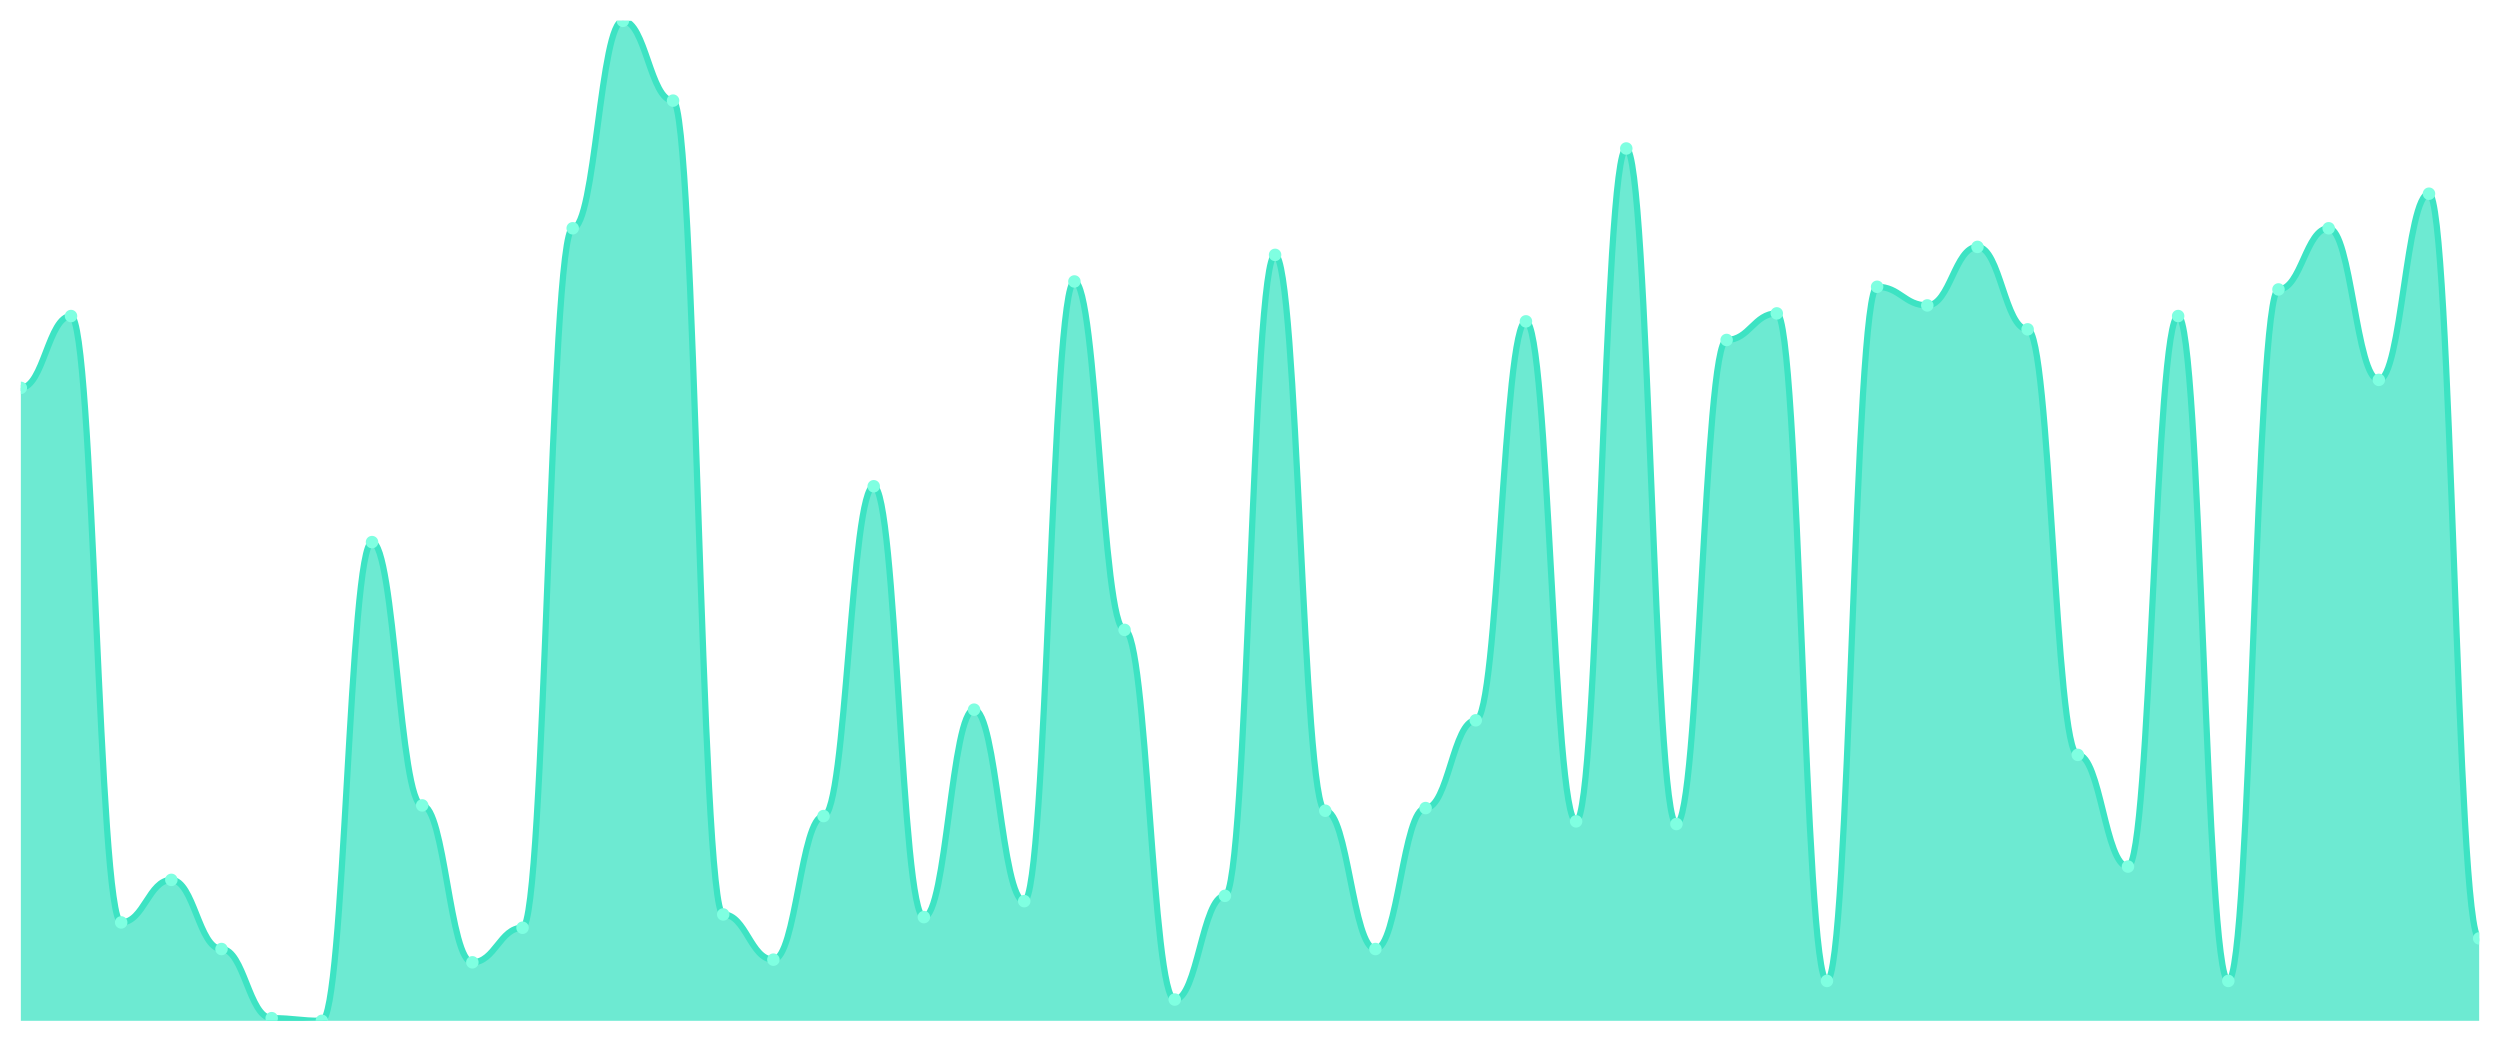
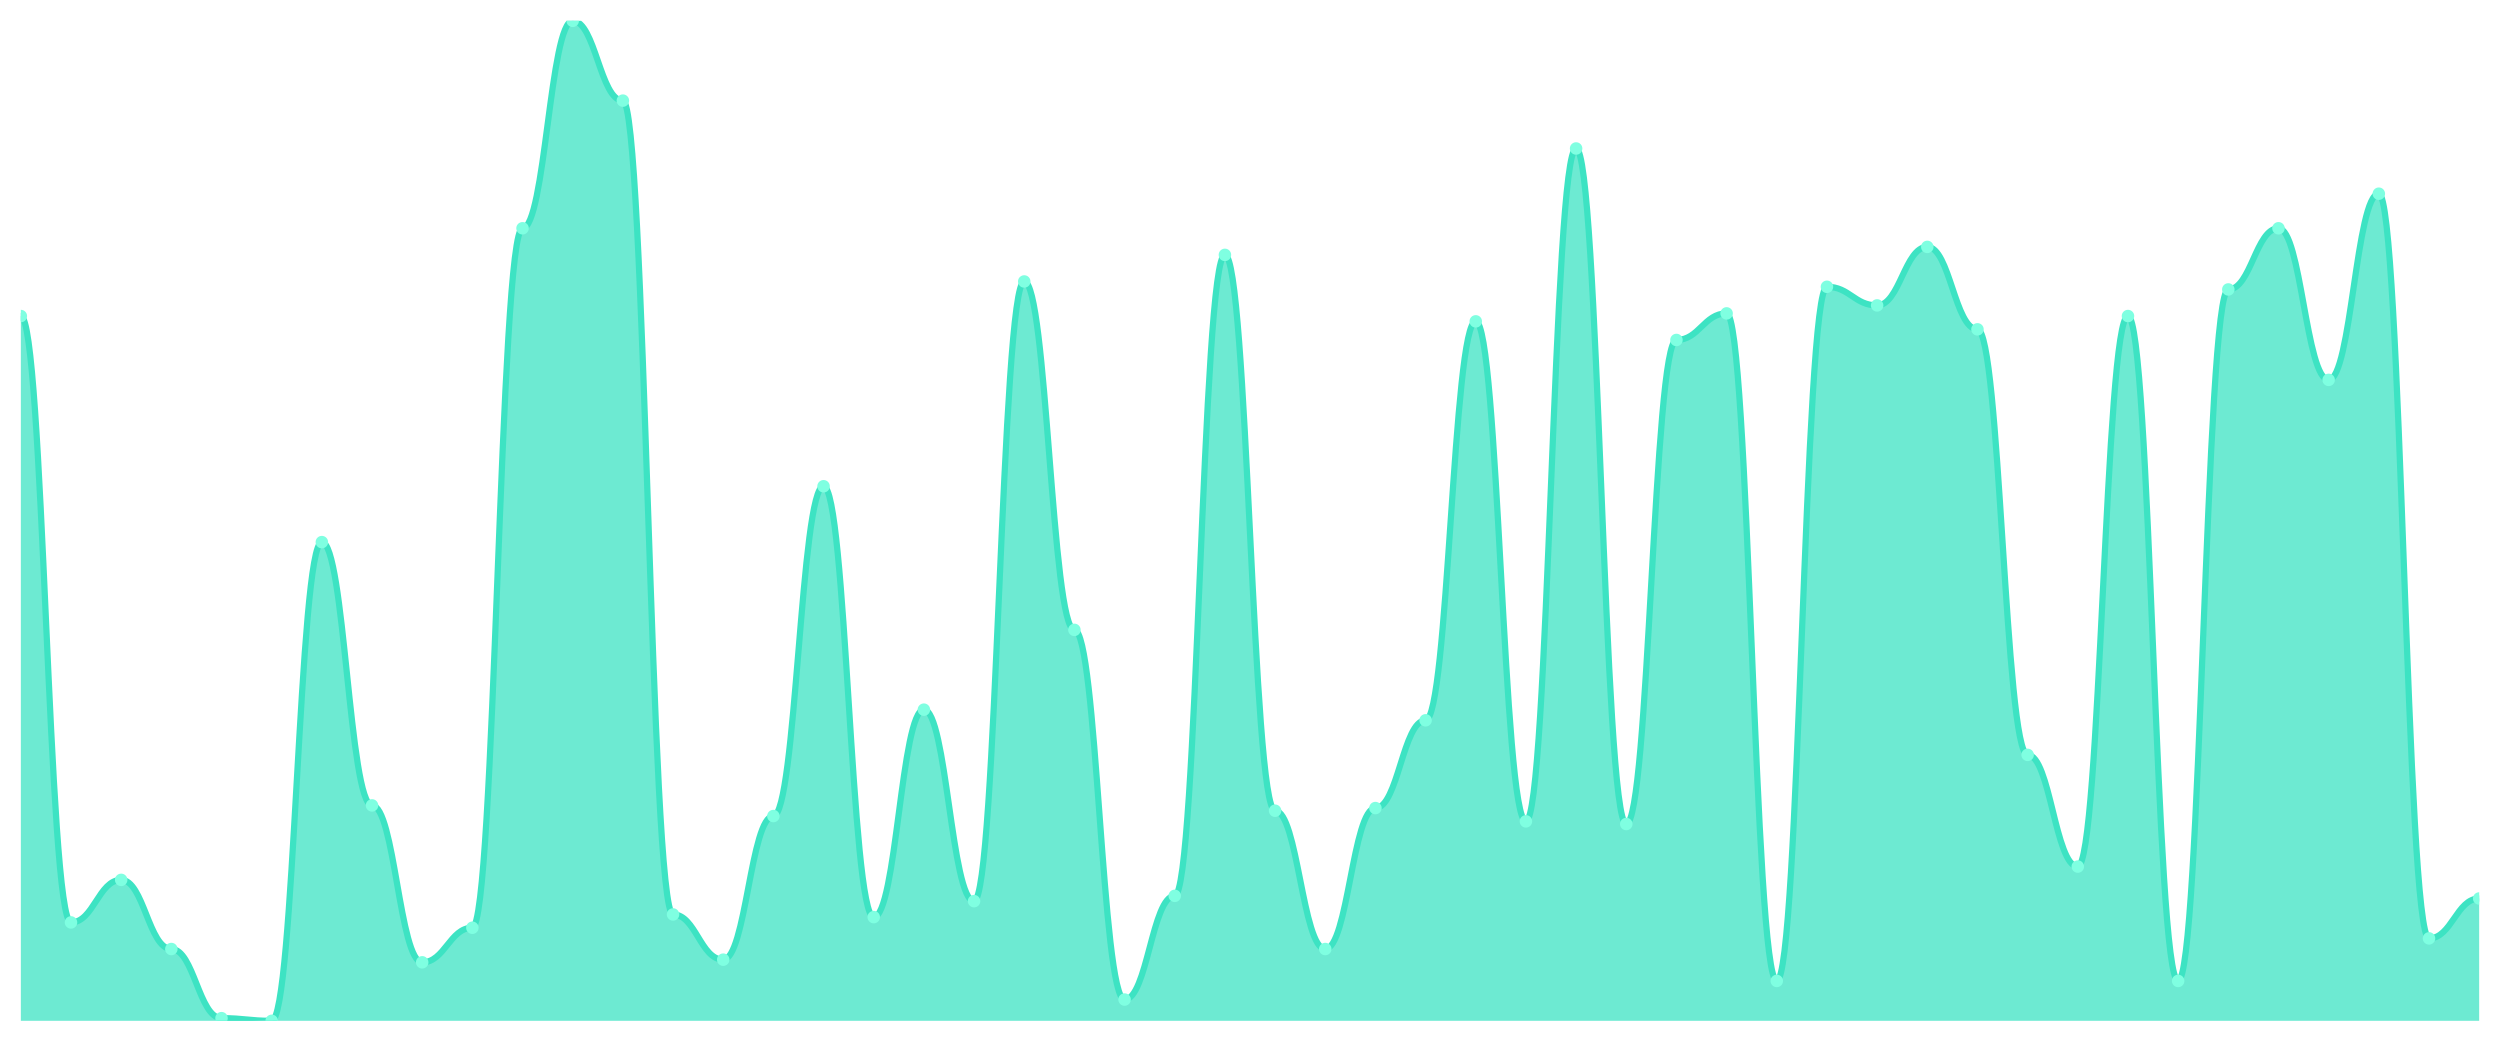
<svg xmlns="http://www.w3.org/2000/svg" viewBox="0 0 1200 500" width="1200" height="500">
  <defs>
    <clipPath id="c">
      <rect x="10" y="10" width="1180" height="480" />
    </clipPath>
  </defs>
  <rect width="1200" height="500" fill="none" />
  <g clip-path="url(#c)">
-     <path d="M 10,490 L 10,186.17 C 20.837,186.17 23.245,151.702 34.082,151.702 C 44.918,151.702 47.327,442.766 58.163,442.766 C 69,442.766 71.408,422.34 82.245,422.34 C 93.082,422.34 95.49,455.532 106.327,455.532 C 117.163,455.532 119.571,488.723 130.408,488.723 C 141.245,488.723 143.653,490 154.49,490 C 165.327,490 167.735,260.213 178.571,260.213 C 189.408,260.213 191.816,386.596 202.653,386.596 C 213.49,386.596 215.898,461.915 226.735,461.915 C 237.571,461.915 239.98,445.319 250.816,445.319 C 261.653,445.319 264.061,109.574 274.898,109.574 C 285.735,109.574 288.143,10 298.98,10 C 309.816,10 312.224,48.298 323.061,48.298 C 333.898,48.298 336.306,438.936 347.143,438.936 C 357.98,438.936 360.388,460.638 371.224,460.638 C 382.061,460.638 384.469,391.702 395.306,391.702 C 406.143,391.702 408.551,233.404 419.388,233.404 C 430.224,233.404 432.633,440.213 443.469,440.213 C 454.306,440.213 456.714,340.638 467.551,340.638 C 478.388,340.638 480.796,432.553 491.633,432.553 C 502.469,432.553 504.878,135.106 515.714,135.106 C 526.551,135.106 528.959,302.34 539.796,302.34 C 550.633,302.34 553.041,479.787 563.878,479.787 C 574.714,479.787 577.122,430 587.959,430 C 598.796,430 601.204,122.34 612.041,122.34 C 622.878,122.34 625.286,389.149 636.122,389.149 C 646.959,389.149 649.367,455.532 660.204,455.532 C 671.041,455.532 673.449,387.872 684.286,387.872 C 695.122,387.872 697.531,345.745 708.367,345.745 C 719.204,345.745 721.612,154.255 732.449,154.255 C 743.286,154.255 745.694,394.255 756.531,394.255 C 767.367,394.255 769.776,71.277 780.612,71.277 C 791.449,71.277 793.857,395.532 804.694,395.532 C 815.531,395.532 817.939,163.191 828.776,163.191 C 839.612,163.191 842.02,150.426 852.857,150.426 C 863.694,150.426 866.102,470.851 876.939,470.851 C 887.776,470.851 890.184,137.66 901.02,137.66 C 911.857,137.66 914.265,146.596 925.102,146.596 C 935.939,146.596 938.347,118.511 949.184,118.511 C 960.02,118.511 962.429,158.085 973.265,158.085 C 984.102,158.085 986.51,362.34 997.347,362.34 C 1008.184,362.34 1010.592,415.957 1021.429,415.957 C 1032.265,415.957 1034.673,151.702 1045.51,151.702 C 1056.347,151.702 1058.755,470.851 1069.592,470.851 C 1080.429,470.851 1082.837,138.936 1093.673,138.936 C 1104.51,138.936 1106.918,109.574 1117.755,109.574 C 1128.592,109.574 1131,182.34 1141.837,182.34 C 1152.673,182.34 1155.082,92.979 1165.918,92.979 C 1176.755,92.979 1179.163,450.426 1190,450.426 L 1190,490 Z" fill="rgba(61,227,195,0.75)" />
-     <path d="M 10,186.17 C 20.837,186.17 23.245,151.702 34.082,151.702 C 44.918,151.702 47.327,442.766 58.163,442.766 C 69,442.766 71.408,422.34 82.245,422.34 C 93.082,422.34 95.49,455.532 106.327,455.532 C 117.163,455.532 119.571,488.723 130.408,488.723 C 141.245,488.723 143.653,490 154.49,490 C 165.327,490 167.735,260.213 178.571,260.213 C 189.408,260.213 191.816,386.596 202.653,386.596 C 213.49,386.596 215.898,461.915 226.735,461.915 C 237.571,461.915 239.98,445.319 250.816,445.319 C 261.653,445.319 264.061,109.574 274.898,109.574 C 285.735,109.574 288.143,10 298.98,10 C 309.816,10 312.224,48.298 323.061,48.298 C 333.898,48.298 336.306,438.936 347.143,438.936 C 357.98,438.936 360.388,460.638 371.224,460.638 C 382.061,460.638 384.469,391.702 395.306,391.702 C 406.143,391.702 408.551,233.404 419.388,233.404 C 430.224,233.404 432.633,440.213 443.469,440.213 C 454.306,440.213 456.714,340.638 467.551,340.638 C 478.388,340.638 480.796,432.553 491.633,432.553 C 502.469,432.553 504.878,135.106 515.714,135.106 C 526.551,135.106 528.959,302.34 539.796,302.34 C 550.633,302.34 553.041,479.787 563.878,479.787 C 574.714,479.787 577.122,430 587.959,430 C 598.796,430 601.204,122.34 612.041,122.34 C 622.878,122.34 625.286,389.149 636.122,389.149 C 646.959,389.149 649.367,455.532 660.204,455.532 C 671.041,455.532 673.449,387.872 684.286,387.872 C 695.122,387.872 697.531,345.745 708.367,345.745 C 719.204,345.745 721.612,154.255 732.449,154.255 C 743.286,154.255 745.694,394.255 756.531,394.255 C 767.367,394.255 769.776,71.277 780.612,71.277 C 791.449,71.277 793.857,395.532 804.694,395.532 C 815.531,395.532 817.939,163.191 828.776,163.191 C 839.612,163.191 842.02,150.426 852.857,150.426 C 863.694,150.426 866.102,470.851 876.939,470.851 C 887.776,470.851 890.184,137.66 901.02,137.66 C 911.857,137.66 914.265,146.596 925.102,146.596 C 935.939,146.596 938.347,118.511 949.184,118.511 C 960.02,118.511 962.429,158.085 973.265,158.085 C 984.102,158.085 986.51,362.34 997.347,362.34 C 1008.184,362.34 1010.592,415.957 1021.429,415.957 C 1032.265,415.957 1034.673,151.702 1045.51,151.702 C 1056.347,151.702 1058.755,470.851 1069.592,470.851 C 1080.429,470.851 1082.837,138.936 1093.673,138.936 C 1104.51,138.936 1106.918,109.574 1117.755,109.574 C 1128.592,109.574 1131,182.34 1141.837,182.34 C 1152.673,182.34 1155.082,92.979 1165.918,92.979 C 1176.755,92.979 1179.163,450.426 1190,450.426" fill="none" stroke="#3de3c3" stroke-width="3" stroke-linecap="round" stroke-linejoin="round" />
-     <circle cx="10" cy="186.17" r="3" fill="#7fffe1" />
-     <circle cx="34.082" cy="151.702" r="3" fill="#7fffe1" />
-     <circle cx="58.163" cy="442.766" r="3" fill="#7fffe1" />
-     <circle cx="82.245" cy="422.34" r="3" fill="#7fffe1" />
-     <circle cx="106.327" cy="455.532" r="3" fill="#7fffe1" />
-     <circle cx="130.408" cy="488.723" r="3" fill="#7fffe1" />
-     <circle cx="154.49" cy="490" r="3" fill="#7fffe1" />
-     <circle cx="178.571" cy="260.213" r="3" fill="#7fffe1" />
-     <circle cx="202.653" cy="386.596" r="3" fill="#7fffe1" />
-     <circle cx="226.735" cy="461.915" r="3" fill="#7fffe1" />
-     <circle cx="250.816" cy="445.319" r="3" fill="#7fffe1" />
-     <circle cx="274.898" cy="109.574" r="3" fill="#7fffe1" />
-     <circle cx="298.98" cy="10" r="3" fill="#7fffe1" />
-     <circle cx="323.061" cy="48.298" r="3" fill="#7fffe1" />
-     <circle cx="347.143" cy="438.936" r="3" fill="#7fffe1" />
-     <circle cx="371.224" cy="460.638" r="3" fill="#7fffe1" />
-     <circle cx="395.306" cy="391.702" r="3" fill="#7fffe1" />
-     <circle cx="419.388" cy="233.404" r="3" fill="#7fffe1" />
-     <circle cx="443.469" cy="440.213" r="3" fill="#7fffe1" />
-     <circle cx="467.551" cy="340.638" r="3" fill="#7fffe1" />
-     <circle cx="491.633" cy="432.553" r="3" fill="#7fffe1" />
-     <circle cx="515.714" cy="135.106" r="3" fill="#7fffe1" />
-     <circle cx="539.796" cy="302.34" r="3" fill="#7fffe1" />
-     <circle cx="563.878" cy="479.787" r="3" fill="#7fffe1" />
-     <circle cx="587.959" cy="430" r="3" fill="#7fffe1" />
-     <circle cx="612.041" cy="122.34" r="3" fill="#7fffe1" />
-     <circle cx="636.122" cy="389.149" r="3" fill="#7fffe1" />
-     <circle cx="660.204" cy="455.532" r="3" fill="#7fffe1" />
-     <circle cx="684.286" cy="387.872" r="3" fill="#7fffe1" />
-     <circle cx="708.367" cy="345.745" r="3" fill="#7fffe1" />
-     <circle cx="732.449" cy="154.255" r="3" fill="#7fffe1" />
-     <circle cx="756.531" cy="394.255" r="3" fill="#7fffe1" />
-     <circle cx="780.612" cy="71.277" r="3" fill="#7fffe1" />
-     <circle cx="804.694" cy="395.532" r="3" fill="#7fffe1" />
-     <circle cx="828.776" cy="163.191" r="3" fill="#7fffe1" />
-     <circle cx="852.857" cy="150.426" r="3" fill="#7fffe1" />
-     <circle cx="876.939" cy="470.851" r="3" fill="#7fffe1" />
-     <circle cx="901.02" cy="137.66" r="3" fill="#7fffe1" />
-     <circle cx="925.102" cy="146.596" r="3" fill="#7fffe1" />
-     <circle cx="949.184" cy="118.511" r="3" fill="#7fffe1" />
-     <circle cx="973.265" cy="158.085" r="3" fill="#7fffe1" />
-     <circle cx="997.347" cy="362.34" r="3" fill="#7fffe1" />
-     <circle cx="1021.429" cy="415.957" r="3" fill="#7fffe1" />
-     <circle cx="1045.51" cy="151.702" r="3" fill="#7fffe1" />
-     <circle cx="1069.592" cy="470.851" r="3" fill="#7fffe1" />
-     <circle cx="1093.673" cy="138.936" r="3" fill="#7fffe1" />
-     <circle cx="1117.755" cy="109.574" r="3" fill="#7fffe1" />
-     <circle cx="1141.837" cy="182.34" r="3" fill="#7fffe1" />
-     <circle cx="1165.918" cy="92.979" r="3" fill="#7fffe1" />
-     <circle cx="1190" cy="450.426" r="3" fill="#7fffe1" />
+     <path d="M 10,490 L 10,151.702 C 20.837,151.702 23.245,442.766 34.082,442.766 C 44.918,442.766 47.327,422.34 58.163,422.34 C 69,422.34 71.408,455.532 82.245,455.532 C 93.082,455.532 95.49,488.723 106.327,488.723 C 117.163,488.723 119.571,490 130.408,490 C 141.245,490 143.653,260.213 154.49,260.213 C 165.327,260.213 167.735,386.596 178.571,386.596 C 189.408,386.596 191.816,461.915 202.653,461.915 C 213.49,461.915 215.898,445.319 226.735,445.319 C 237.571,445.319 239.98,109.574 250.816,109.574 C 261.653,109.574 264.061,10 274.898,10 C 285.735,10 288.143,48.298 298.98,48.298 C 309.816,48.298 312.224,438.936 323.061,438.936 C 333.898,438.936 336.306,460.638 347.143,460.638 C 357.98,460.638 360.388,391.702 371.224,391.702 C 382.061,391.702 384.469,233.404 395.306,233.404 C 406.143,233.404 408.551,440.213 419.388,440.213 C 430.224,440.213 432.633,340.638 443.469,340.638 C 454.306,340.638 456.714,432.553 467.551,432.553 C 478.388,432.553 480.796,135.106 491.633,135.106 C 502.469,135.106 504.878,302.34 515.714,302.34 C 526.551,302.34 528.959,479.787 539.796,479.787 C 550.633,479.787 553.041,430 563.878,430 C 574.714,430 577.122,122.34 587.959,122.34 C 598.796,122.34 601.204,389.149 612.041,389.149 C 622.878,389.149 625.286,455.532 636.122,455.532 C 646.959,455.532 649.367,387.872 660.204,387.872 C 671.041,387.872 673.449,345.745 684.286,345.745 C 695.122,345.745 697.531,154.255 708.367,154.255 C 719.204,154.255 721.612,394.255 732.449,394.255 C 743.286,394.255 745.694,71.277 756.531,71.277 C 767.367,71.277 769.776,395.532 780.612,395.532 C 791.449,395.532 793.857,163.191 804.694,163.191 C 815.531,163.191 817.939,150.426 828.776,150.426 C 839.612,150.426 842.02,470.851 852.857,470.851 C 863.694,470.851 866.102,137.66 876.939,137.66 C 887.776,137.66 890.184,146.596 901.02,146.596 C 911.857,146.596 914.265,118.511 925.102,118.511 C 935.939,118.511 938.347,158.085 949.184,158.085 C 960.02,158.085 962.429,362.34 973.265,362.34 C 984.102,362.34 986.51,415.957 997.347,415.957 C 1008.184,415.957 1010.592,151.702 1021.429,151.702 C 1032.265,151.702 1034.673,470.851 1045.51,470.851 C 1056.347,470.851 1058.755,138.936 1069.592,138.936 C 1080.429,138.936 1082.837,109.574 1093.673,109.574 C 1104.51,109.574 1106.918,182.34 1117.755,182.34 C 1128.592,182.34 1131,92.979 1141.837,92.979 C 1152.673,92.979 1155.082,450.426 1165.918,450.426 C 1176.755,450.426 1179.163,431.277 1190,431.277 L 1190,490 Z" fill="rgba(61,227,195,0.75)" />
+     <path d="M 10,151.702 C 20.837,151.702 23.245,442.766 34.082,442.766 C 44.918,442.766 47.327,422.34 58.163,422.34 C 69,422.34 71.408,455.532 82.245,455.532 C 93.082,455.532 95.49,488.723 106.327,488.723 C 117.163,488.723 119.571,490 130.408,490 C 141.245,490 143.653,260.213 154.49,260.213 C 165.327,260.213 167.735,386.596 178.571,386.596 C 189.408,386.596 191.816,461.915 202.653,461.915 C 213.49,461.915 215.898,445.319 226.735,445.319 C 237.571,445.319 239.98,109.574 250.816,109.574 C 261.653,109.574 264.061,10 274.898,10 C 285.735,10 288.143,48.298 298.98,48.298 C 309.816,48.298 312.224,438.936 323.061,438.936 C 333.898,438.936 336.306,460.638 347.143,460.638 C 357.98,460.638 360.388,391.702 371.224,391.702 C 382.061,391.702 384.469,233.404 395.306,233.404 C 406.143,233.404 408.551,440.213 419.388,440.213 C 430.224,440.213 432.633,340.638 443.469,340.638 C 454.306,340.638 456.714,432.553 467.551,432.553 C 478.388,432.553 480.796,135.106 491.633,135.106 C 502.469,135.106 504.878,302.34 515.714,302.34 C 526.551,302.34 528.959,479.787 539.796,479.787 C 550.633,479.787 553.041,430 563.878,430 C 574.714,430 577.122,122.34 587.959,122.34 C 598.796,122.34 601.204,389.149 612.041,389.149 C 622.878,389.149 625.286,455.532 636.122,455.532 C 646.959,455.532 649.367,387.872 660.204,387.872 C 671.041,387.872 673.449,345.745 684.286,345.745 C 695.122,345.745 697.531,154.255 708.367,154.255 C 719.204,154.255 721.612,394.255 732.449,394.255 C 743.286,394.255 745.694,71.277 756.531,71.277 C 767.367,71.277 769.776,395.532 780.612,395.532 C 791.449,395.532 793.857,163.191 804.694,163.191 C 815.531,163.191 817.939,150.426 828.776,150.426 C 839.612,150.426 842.02,470.851 852.857,470.851 C 863.694,470.851 866.102,137.66 876.939,137.66 C 887.776,137.66 890.184,146.596 901.02,146.596 C 911.857,146.596 914.265,118.511 925.102,118.511 C 935.939,118.511 938.347,158.085 949.184,158.085 C 960.02,158.085 962.429,362.34 973.265,362.34 C 984.102,362.34 986.51,415.957 997.347,415.957 C 1008.184,415.957 1010.592,151.702 1021.429,151.702 C 1032.265,151.702 1034.673,470.851 1045.51,470.851 C 1056.347,470.851 1058.755,138.936 1069.592,138.936 C 1080.429,138.936 1082.837,109.574 1093.673,109.574 C 1104.51,109.574 1106.918,182.34 1117.755,182.34 C 1128.592,182.34 1131,92.979 1141.837,92.979 C 1152.673,92.979 1155.082,450.426 1165.918,450.426 C 1176.755,450.426 1179.163,431.277 1190,431.277" fill="none" stroke="#3de3c3" stroke-width="3" stroke-linecap="round" stroke-linejoin="round" />
+     <circle cx="10" cy="151.702" r="3" fill="#7fffe1" />
+     <circle cx="34.082" cy="442.766" r="3" fill="#7fffe1" />
+     <circle cx="58.163" cy="422.34" r="3" fill="#7fffe1" />
+     <circle cx="82.245" cy="455.532" r="3" fill="#7fffe1" />
+     <circle cx="106.327" cy="488.723" r="3" fill="#7fffe1" />
+     <circle cx="130.408" cy="490" r="3" fill="#7fffe1" />
+     <circle cx="154.49" cy="260.213" r="3" fill="#7fffe1" />
+     <circle cx="178.571" cy="386.596" r="3" fill="#7fffe1" />
+     <circle cx="202.653" cy="461.915" r="3" fill="#7fffe1" />
+     <circle cx="226.735" cy="445.319" r="3" fill="#7fffe1" />
+     <circle cx="250.816" cy="109.574" r="3" fill="#7fffe1" />
+     <circle cx="274.898" cy="10" r="3" fill="#7fffe1" />
+     <circle cx="298.98" cy="48.298" r="3" fill="#7fffe1" />
+     <circle cx="323.061" cy="438.936" r="3" fill="#7fffe1" />
+     <circle cx="347.143" cy="460.638" r="3" fill="#7fffe1" />
+     <circle cx="371.224" cy="391.702" r="3" fill="#7fffe1" />
+     <circle cx="395.306" cy="233.404" r="3" fill="#7fffe1" />
+     <circle cx="419.388" cy="440.213" r="3" fill="#7fffe1" />
+     <circle cx="443.469" cy="340.638" r="3" fill="#7fffe1" />
+     <circle cx="467.551" cy="432.553" r="3" fill="#7fffe1" />
+     <circle cx="491.633" cy="135.106" r="3" fill="#7fffe1" />
+     <circle cx="515.714" cy="302.34" r="3" fill="#7fffe1" />
+     <circle cx="539.796" cy="479.787" r="3" fill="#7fffe1" />
+     <circle cx="563.878" cy="430" r="3" fill="#7fffe1" />
+     <circle cx="587.959" cy="122.34" r="3" fill="#7fffe1" />
+     <circle cx="612.041" cy="389.149" r="3" fill="#7fffe1" />
+     <circle cx="636.122" cy="455.532" r="3" fill="#7fffe1" />
+     <circle cx="660.204" cy="387.872" r="3" fill="#7fffe1" />
+     <circle cx="684.286" cy="345.745" r="3" fill="#7fffe1" />
+     <circle cx="708.367" cy="154.255" r="3" fill="#7fffe1" />
+     <circle cx="732.449" cy="394.255" r="3" fill="#7fffe1" />
+     <circle cx="756.531" cy="71.277" r="3" fill="#7fffe1" />
+     <circle cx="780.612" cy="395.532" r="3" fill="#7fffe1" />
+     <circle cx="804.694" cy="163.191" r="3" fill="#7fffe1" />
+     <circle cx="828.776" cy="150.426" r="3" fill="#7fffe1" />
+     <circle cx="852.857" cy="470.851" r="3" fill="#7fffe1" />
+     <circle cx="876.939" cy="137.66" r="3" fill="#7fffe1" />
+     <circle cx="901.02" cy="146.596" r="3" fill="#7fffe1" />
+     <circle cx="925.102" cy="118.511" r="3" fill="#7fffe1" />
+     <circle cx="949.184" cy="158.085" r="3" fill="#7fffe1" />
+     <circle cx="973.265" cy="362.34" r="3" fill="#7fffe1" />
+     <circle cx="997.347" cy="415.957" r="3" fill="#7fffe1" />
+     <circle cx="1021.429" cy="151.702" r="3" fill="#7fffe1" />
+     <circle cx="1045.51" cy="470.851" r="3" fill="#7fffe1" />
+     <circle cx="1069.592" cy="138.936" r="3" fill="#7fffe1" />
+     <circle cx="1093.673" cy="109.574" r="3" fill="#7fffe1" />
+     <circle cx="1117.755" cy="182.34" r="3" fill="#7fffe1" />
+     <circle cx="1141.837" cy="92.979" r="3" fill="#7fffe1" />
+     <circle cx="1165.918" cy="450.426" r="3" fill="#7fffe1" />
+     <circle cx="1190" cy="431.277" r="3" fill="#7fffe1" />
  </g>
</svg>
